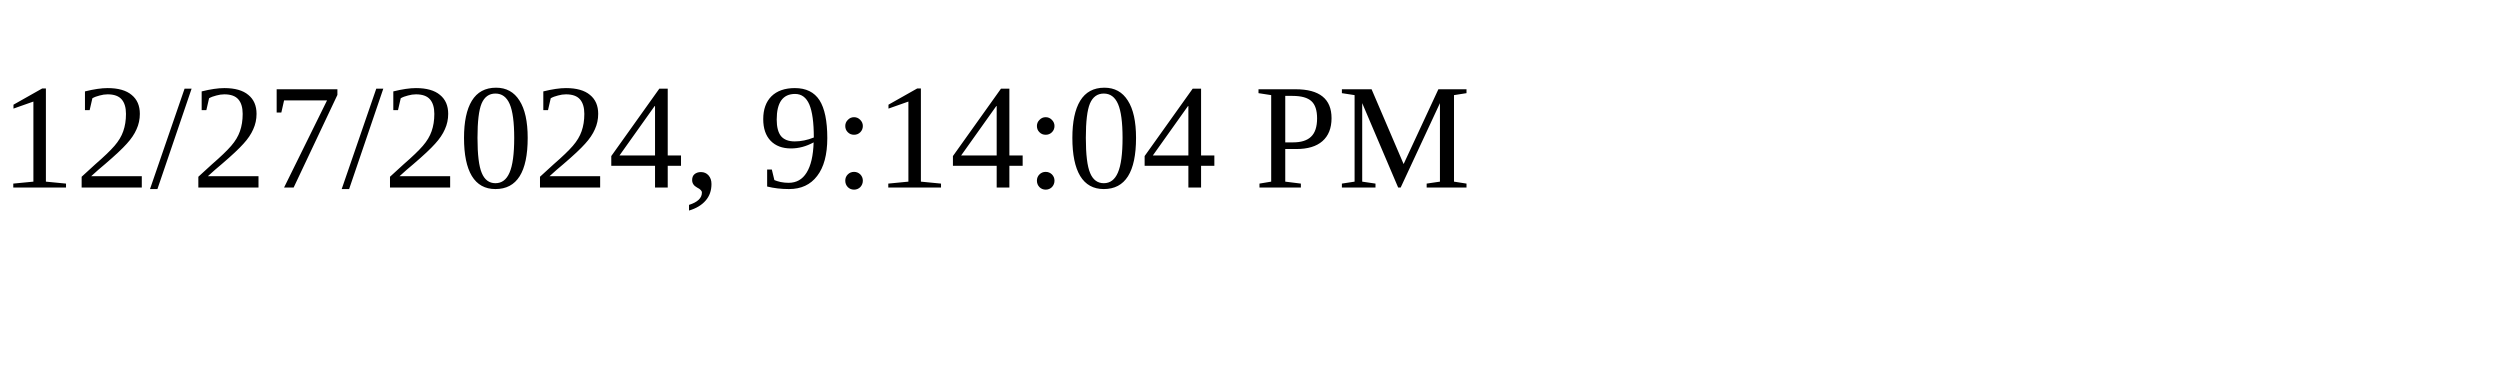
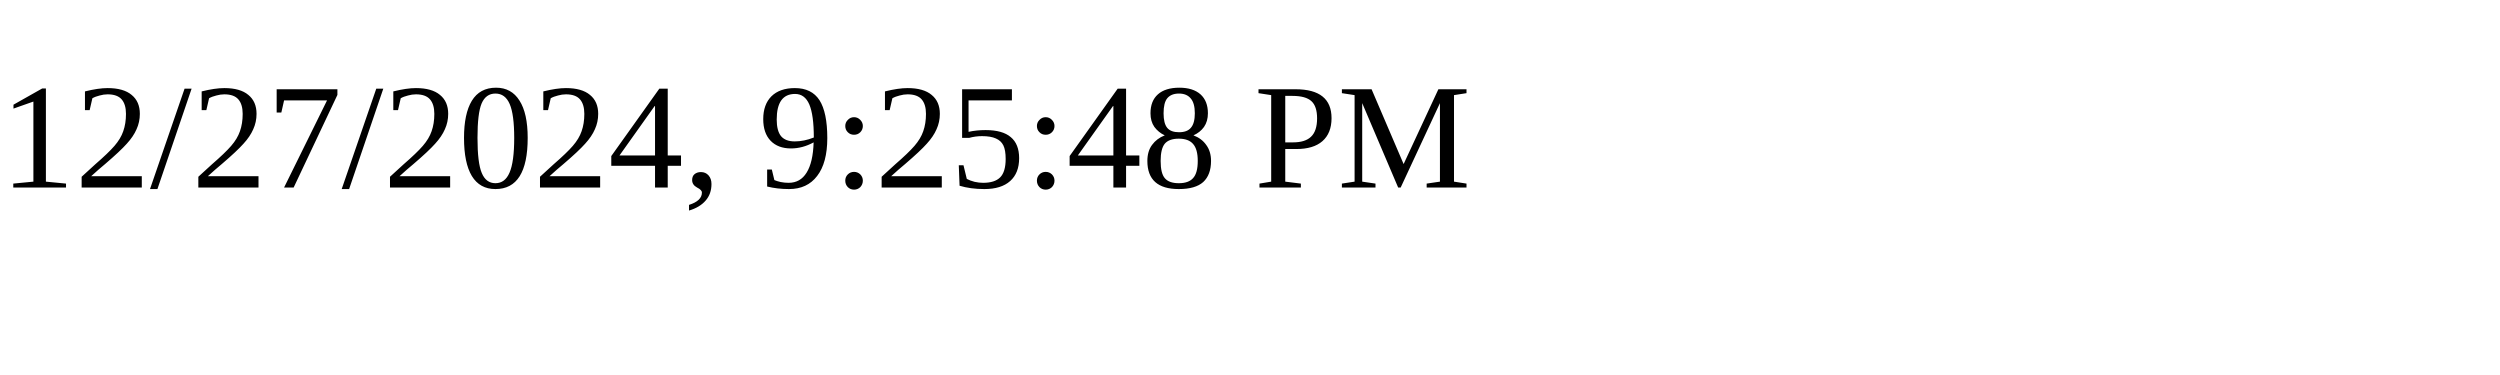
<svg xmlns="http://www.w3.org/2000/svg" height="30" width="200">
-   <text x="0" y="15">12/27/2024, 9:14:04 PM</text>
+   <text x="0" y="15">12/27/2024, 9:25:48 PM</text>
</svg>
